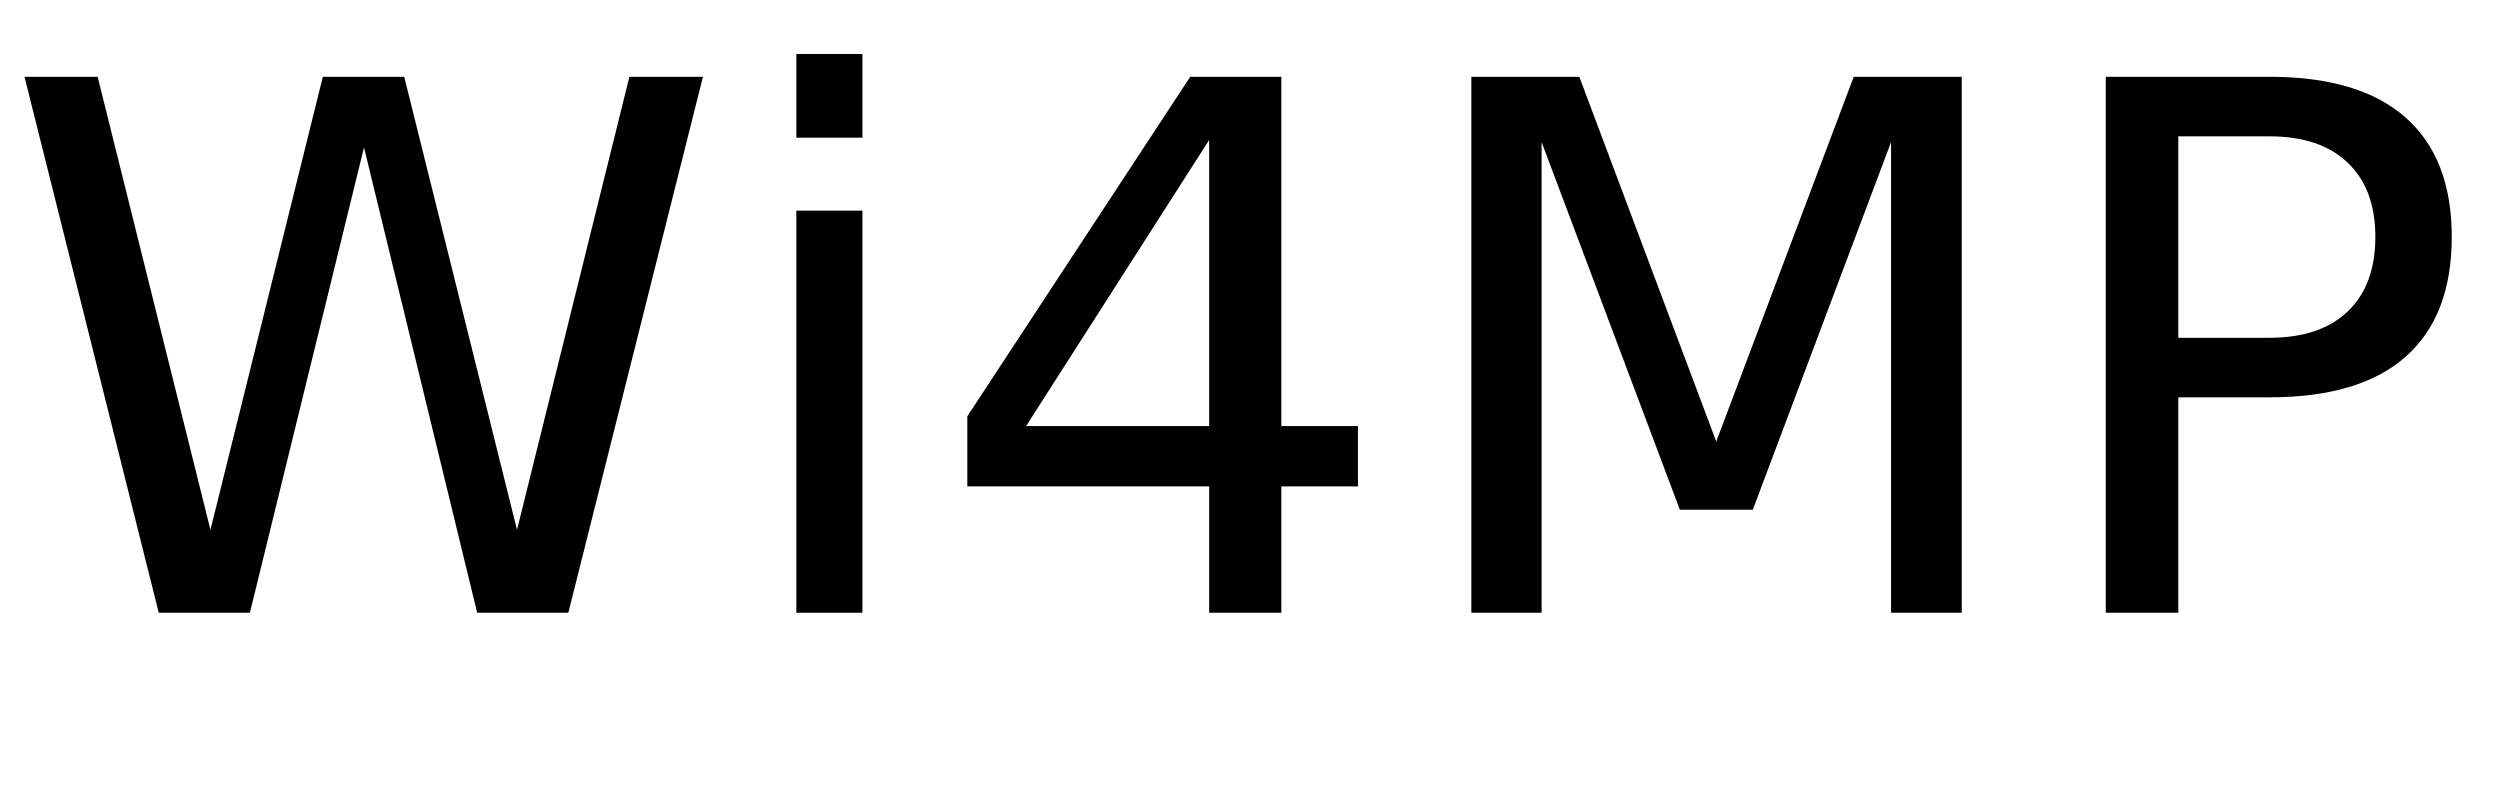
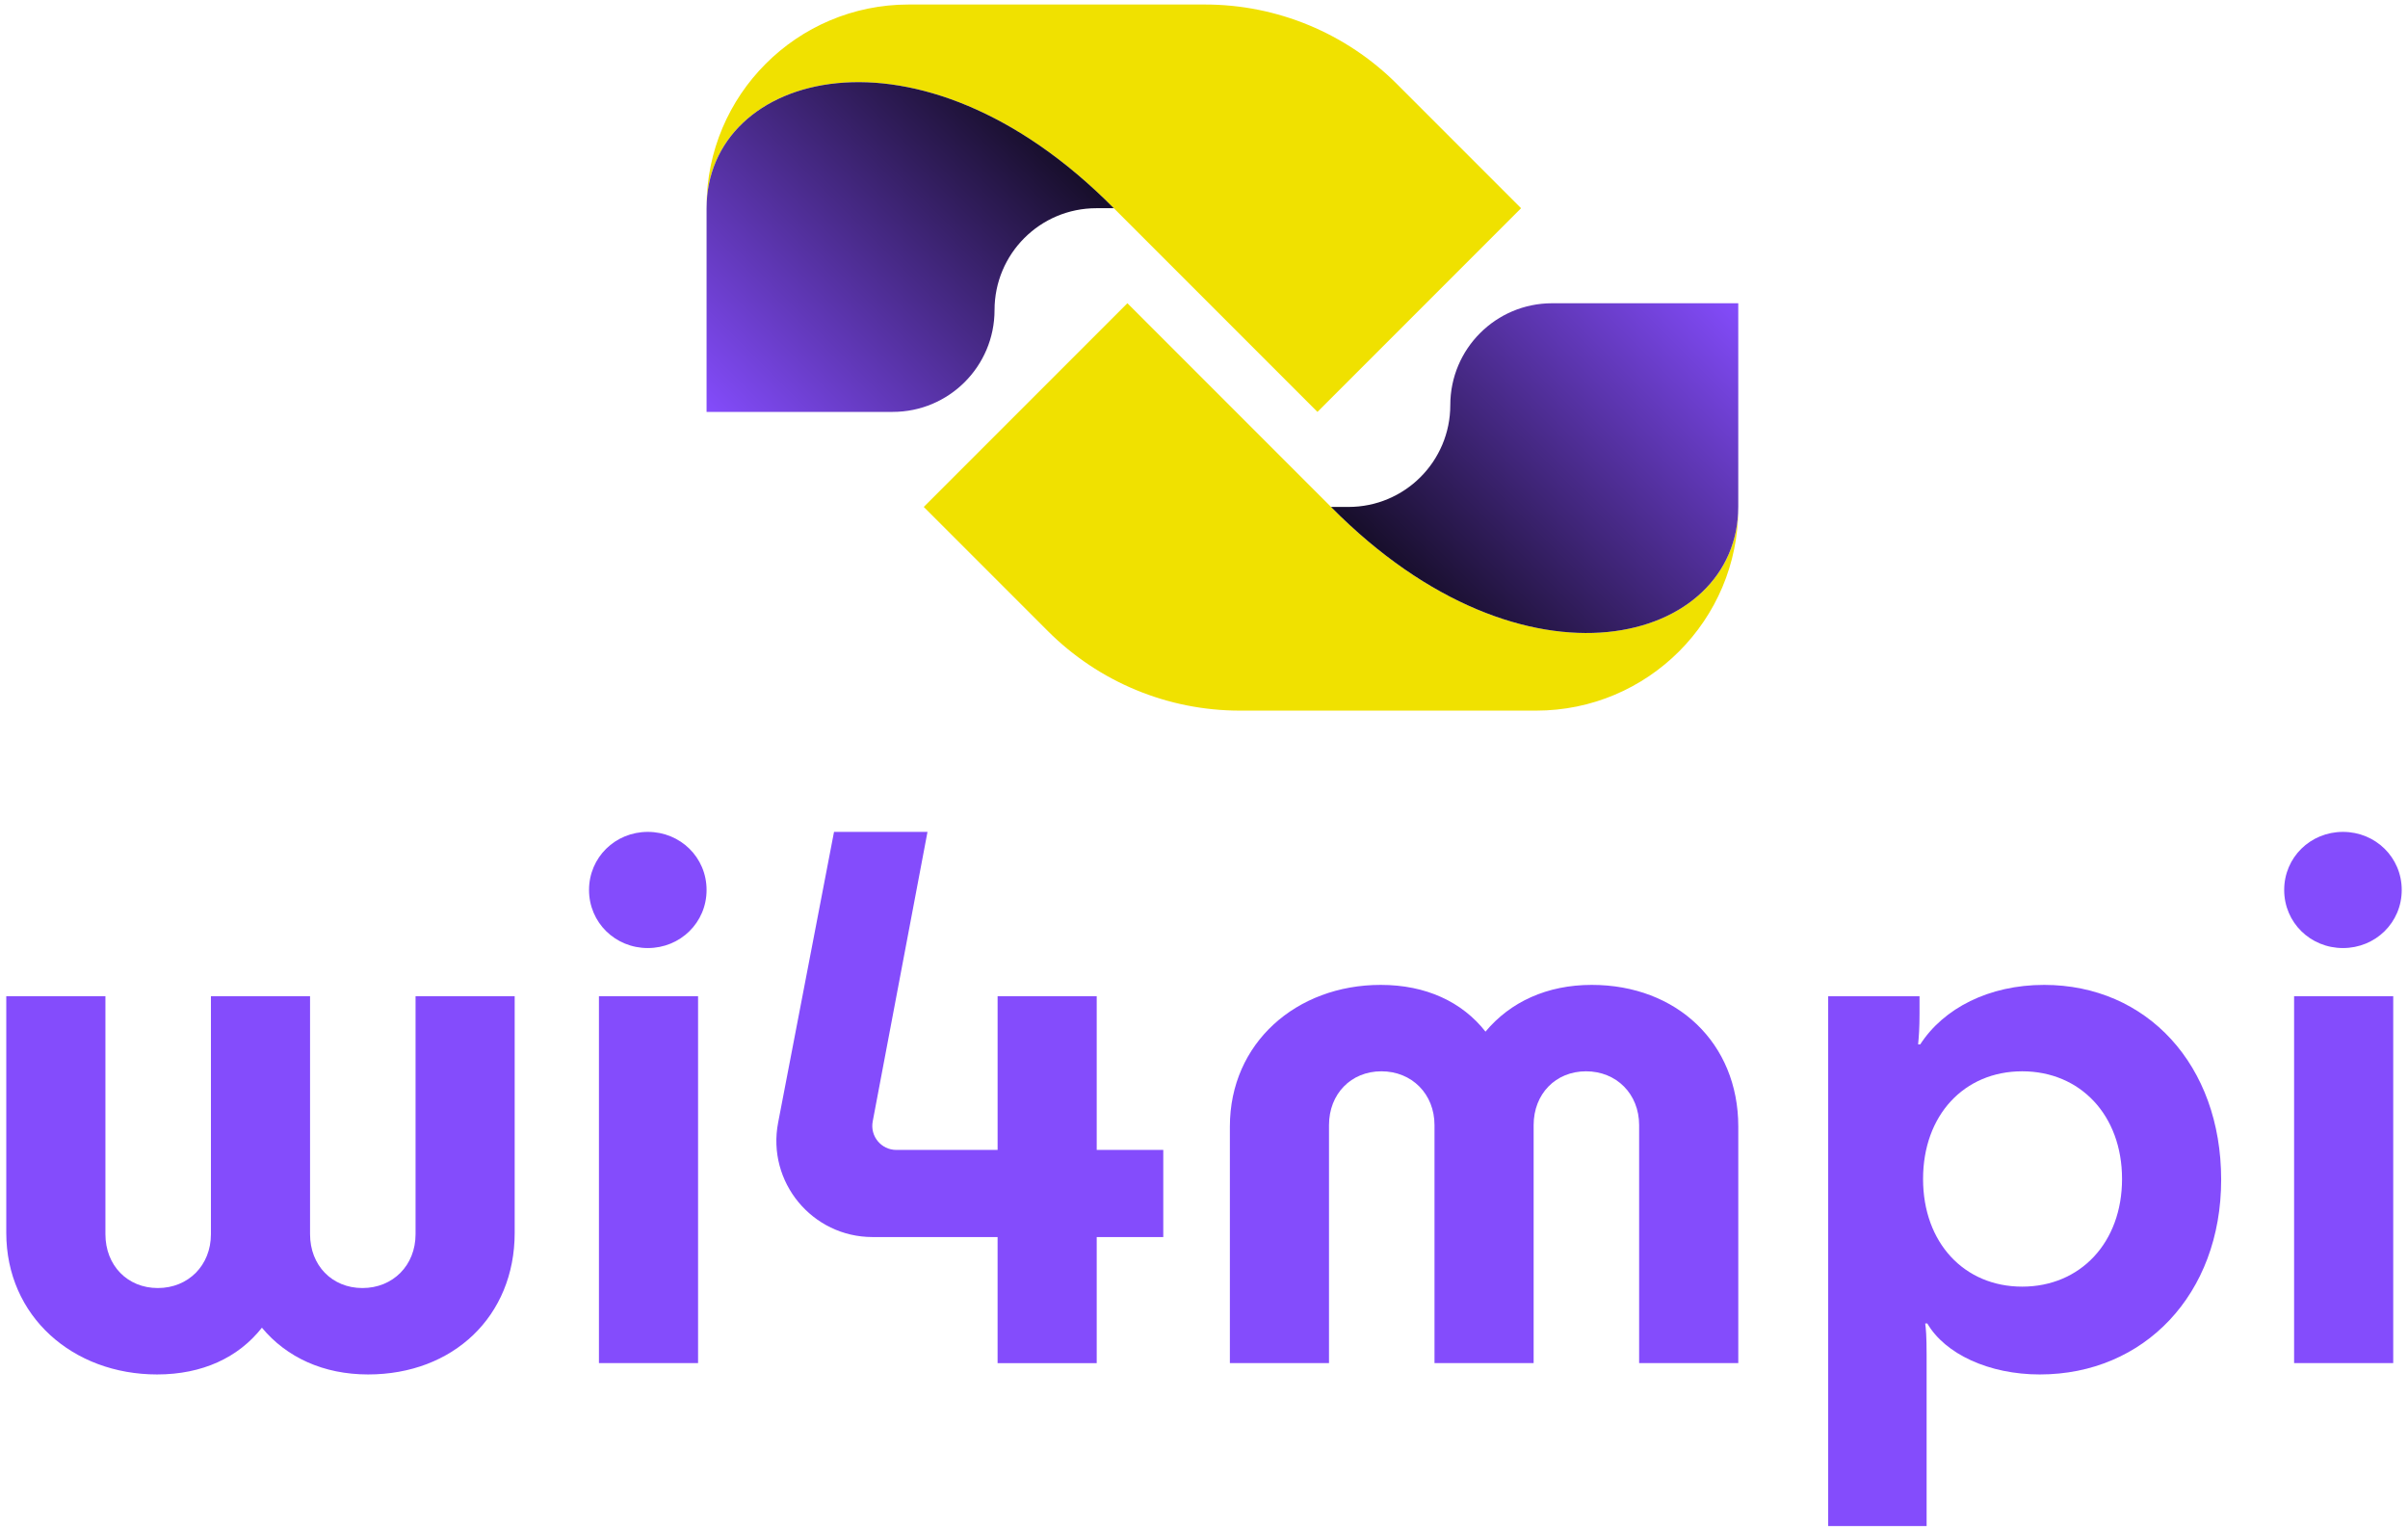
- <svg xmlns="http://www.w3.org/2000/svg" xmlns:xlink="http://www.w3.org/1999/xlink" width="204" height="65" viewBox="0 0 204 65">
+ <svg xmlns="http://www.w3.org/2000/svg" xmlns:xlink="http://www.w3.org/1999/xlink" id="Layer_1" data-name="Layer 1" viewBox="0 0 1920 1220">
  <defs>
+     <style>
+       .cls-1 {
+         fill: url(#linear-gradient-2);
+       }
+ 
+       .cls-2 {
+         fill: url(#linear-gradient);
+       }
+ 
+       .cls-3 {
+         fill: #f0e100;
+       }
+ 
+       .cls-4 {
+         fill: #844cfc;
+       }
+     </style>
+     <linearGradient id="linear-gradient" x1="802.07" y1="79.92" x2="558.53" y2="323.46" gradientUnits="userSpaceOnUse">
+       <stop offset="0" stop-color="#170e2a" />
+       <stop offset="1" stop-color="#844cfc" />
+     </linearGradient>
+     <linearGradient id="linear-gradient-2" x1="1147.3" y1="490.11" x2="1390.84" y2="246.57" xlink:href="#linear-gradient" />
+   </defs>
+   <g>
    <g>
-       <g id="glyph-0-0">
-         <path d="M 2 -43.734 L 7.969 -43.734 L 17.172 -6.766 L 26.344 -43.734 L 32.984 -43.734 L 42.188 -6.766 L 51.359 -43.734 L 57.359 -43.734 L 46.375 0 L 38.938 0 L 29.703 -37.969 L 20.391 0 L 12.953 0 Z M 2 -43.734 " />
-       </g>
-       <g id="glyph-0-1">
-         <path d="M 5.656 -32.812 L 11.047 -32.812 L 11.047 0 L 5.656 0 Z M 5.656 -45.594 L 11.047 -45.594 L 11.047 -38.766 L 5.656 -38.766 Z M 5.656 -45.594 " />
-       </g>
-       <g id="glyph-0-2">
-         <path d="M 22.672 -38.578 L 7.734 -15.234 L 22.672 -15.234 Z M 21.125 -43.734 L 28.562 -43.734 L 28.562 -15.234 L 34.812 -15.234 L 34.812 -10.312 L 28.562 -10.312 L 28.562 0 L 22.672 0 L 22.672 -10.312 L 2.938 -10.312 L 2.938 -16.031 Z M 21.125 -43.734 " />
-       </g>
-       <g id="glyph-0-3">
-         <path d="M 5.891 -43.734 L 14.703 -43.734 L 25.875 -13.969 L 37.094 -43.734 L 45.906 -43.734 L 45.906 0 L 40.141 0 L 40.141 -38.406 L 28.859 -8.406 L 22.906 -8.406 L 11.625 -38.406 L 11.625 0 L 5.891 0 Z M 5.891 -43.734 " />
-       </g>
-       <g id="glyph-0-4">
-         <path d="M 11.812 -38.875 L 11.812 -22.438 L 19.25 -22.438 C 22 -22.438 24.125 -23.148 25.625 -24.578 C 27.133 -26.004 27.891 -28.035 27.891 -30.672 C 27.891 -33.285 27.133 -35.305 25.625 -36.734 C 24.125 -38.16 22 -38.875 19.25 -38.875 Z M 5.891 -43.734 L 19.25 -43.734 C 24.156 -43.734 27.859 -42.625 30.359 -40.406 C 32.867 -38.195 34.125 -34.953 34.125 -30.672 C 34.125 -26.359 32.867 -23.098 30.359 -20.891 C 27.859 -18.68 24.156 -17.578 19.25 -17.578 L 11.812 -17.578 L 11.812 0 L 5.891 0 Z M 5.891 -43.734 " />
-       </g>
-       <g id="glyph-0-5">
-         <path d="M 5.891 -43.734 L 11.812 -43.734 L 11.812 0 L 5.891 0 Z M 5.891 -43.734 " />
-       </g>
+       <path class="cls-4" d="M469.66,709.39c0-25.97,20.89-46.3,46.86-46.3s46.86,20.33,46.86,46.3-20.89,46.3-46.86,46.3-46.86-20.33-46.86-46.3ZM477.56,1086.54v-292.46h79.04v292.46h-79.04Z" />
+       <path class="cls-4" d="M1385.99,1086.54h-79.04v-189.7c0-24.84-18.07-42.91-42.34-42.91s-41.78,18.07-41.78,42.91v189.7h-79.04v-189.7c0-24.84-18.07-42.91-42.34-42.91s-41.78,18.07-41.78,42.91v189.7h-79.04v-188.57c0-66.62,53.07-112.92,120.26-112.92,36.13,0,64.93,13.55,83.56,37.26,19.76-23.71,49.12-37.26,84.69-37.26,67.75,0,116.87,46.3,116.87,112.92v188.57Z" />
+       <path class="cls-4" d="M1626.5,1095.58c-40.65,0-75.66-16.37-89.77-40.65h-1.69c.56,3.95,1.13,9.6,1.13,25.41v136.07h-78.48v-422.32h72.83v13.55c0,12.42-.56,18.63-1.13,24.84h1.69c18.63-28.79,54.77-47.43,98.8-47.43,81.87,0,141.15,63.8,141.15,155.26s-61.54,155.26-144.54,155.26ZM1533.34,939.75c0,50.81,32.75,85.82,79.04,85.82s79.61-35,79.61-85.82-33.31-85.82-79.61-85.82-79.04,35-79.04,85.82Z" />
+       <path class="cls-4" d="M1821.28,709.39c0-25.97,20.89-46.3,46.86-46.3s46.86,20.33,46.86,46.3-20.89,46.3-46.86,46.3-46.86-20.33-46.86-46.3ZM1829.18,1086.54v-292.46h79.04v292.46h-79.04Z" />
    </g>
-   </defs>
-   <g fill="rgb(0%, 0%, 0%)" fill-opacity="1">
-     <use xlink:href="#glyph-0-0" x="0" y="50" />
-     <use xlink:href="#glyph-0-1" x="59.326" y="50" />
-     <use xlink:href="#glyph-0-2" x="75.996" y="50" />
-     <use xlink:href="#glyph-0-3" x="114.17" y="50" />
-     <use xlink:href="#glyph-0-4" x="165.938" y="50" />
-     <use xlink:href="#glyph-0-5" x="202.119" y="50" />
+     <path class="cls-4" d="M874.47,794.08h-79.04v122.52h-80.74c-12.02,0-21.08-10.93-18.84-22.74l43.68-230.76h-74.53l-44.57,231.75c-9.1,47.31,27.15,91.2,75.33,91.2h99.66v100.5h79.04v-100.5h53.07v-69.45h-53.07v-122.52Z" />
+     <path class="cls-4" d="M410.38,794.08h-79.04v189.7c0,24.84-18.07,42.91-42.34,42.91s-41.78-18.07-41.78-42.91v-189.7h-79.04v189.7c0,24.84-18.07,42.91-42.34,42.91s-41.78-18.07-41.78-42.91v-189.7H5v188.57c0,66.62,53.07,112.92,120.26,112.92,36.13,0,64.93-13.55,83.56-37.26,19.76,23.71,49.12,37.26,84.69,37.26,67.75,0,116.87-46.3,116.87-112.92v-188.57Z" />
+   </g>
+   <g>
+     <g>
+       <path class="cls-3" d="M1113.86,67c-40.6-40.6-95.66-63.4-153.07-63.4h-236.26c-89,0-161.15,72.15-161.15,161.15v1.21c0-108.61,169.28-157.18,324.71,0l162.36,162.36,162.36-162.36-98.95-98.95Z" />
+       <path class="cls-2" d="M563.38,165.96v162.36h148.43c44.83,0,81.18-36.34,81.18-81.18s36.34-81.18,81.18-81.18h13.93c-155.44-157.18-324.71-108.61-324.71,0Z" />
+     </g>
+     <g>
+       <path class="cls-3" d="M835.51,503.03c40.6,40.6,95.66,63.4,153.07,63.4h236.26c89,0,161.15-72.15,161.15-161.15v-1.21c0,108.61-169.28,157.18-324.71,0l-162.36-162.36-162.36,162.36,98.95,98.95Z" />
+       <path class="cls-1" d="M1385.99,404.08v-162.36h-148.43c-44.83,0-81.18,36.34-81.18,81.18s-36.34,81.18-81.18,81.18h-13.93c155.44,157.18,324.71,108.61,324.71,0Z" />
+     </g>
  </g>
</svg>
